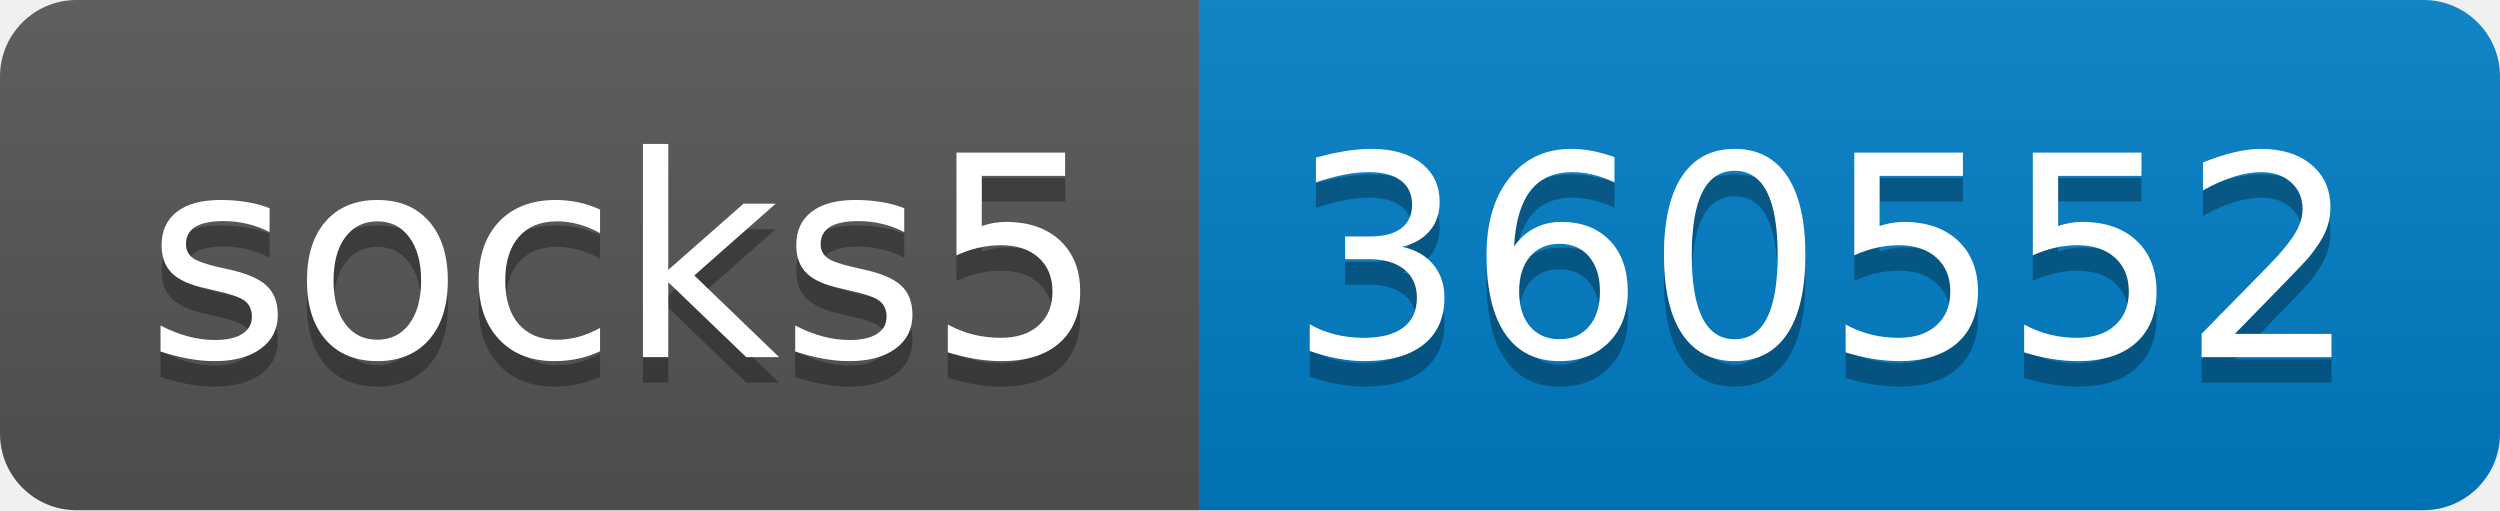
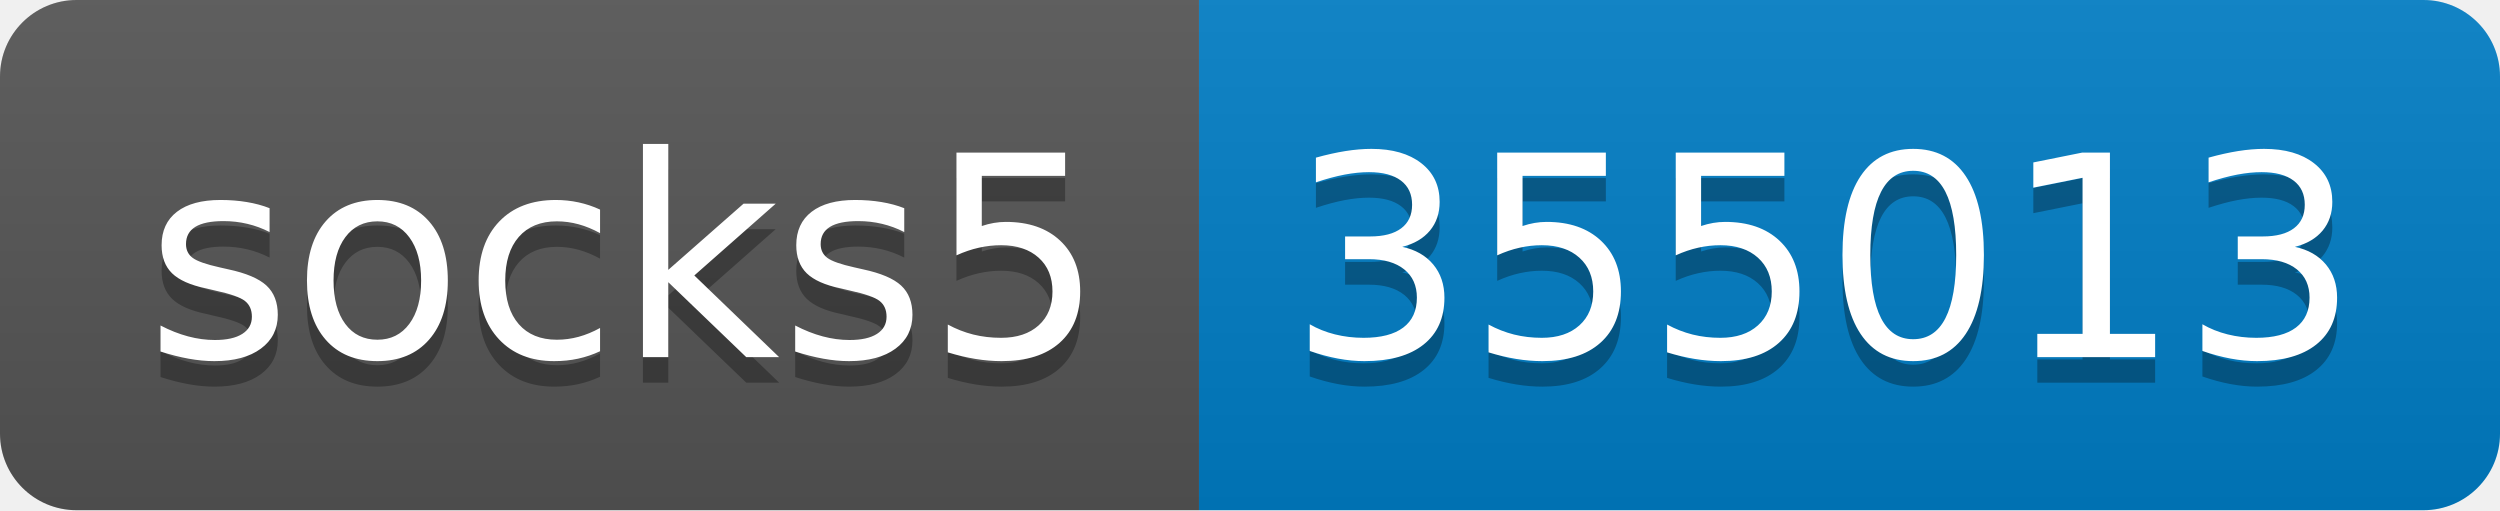
- <svg xmlns="http://www.w3.org/2000/svg" width="98" height="20" role="img" aria-label="socks5: 360552">
+ <svg xmlns="http://www.w3.org/2000/svg" width="98" height="20" role="img" aria-label="socks5: 355013">
  <linearGradient id="s" x2="0" y2="100%">
    <stop offset="0" stop-color="#bbb" stop-opacity=".1" />
    <stop offset="1" stop-opacity=".1" />
  </linearGradient>
  <clipPath id="r">
    <rect width="98" height="20" rx="3" fill="#fff" />
  </clipPath>
  <g clip-path="url(#r)">
    <rect width="47" height="20" fill="#555" />
    <rect x="47" width="51" height="20" fill="#007ec6" />
    <rect width="98" height="20" fill="url(#s)" />
  </g>
  <g fill="#fff" text-anchor="middle" font-family="Verdana,Geneva,DejaVu Sans,sans-serif" text-rendering="geometricPrecision" font-size="110">
    <text aria-hidden="true" x="245" y="150" fill="#010101" fill-opacity=".3" transform="scale(.1)" textLength="370">socks5</text>
    <text x="245" y="140" transform="scale(.1)" fill="#fff" textLength="370">socks5</text>
-     <text aria-hidden="true" x="715" y="150" fill="#010101" fill-opacity=".3" transform="scale(.1)" textLength="410">360552</text>
-     <text x="715" y="140" transform="scale(.1)" fill="#fff" textLength="410">360552</text>
+     <text aria-hidden="true" x="715" y="150" fill="#010101" fill-opacity=".3" transform="scale(.1)" textLength="410">355013</text>
+     <text x="715" y="140" transform="scale(.1)" fill="#fff" textLength="410">355013</text>
  </g>
</svg>
